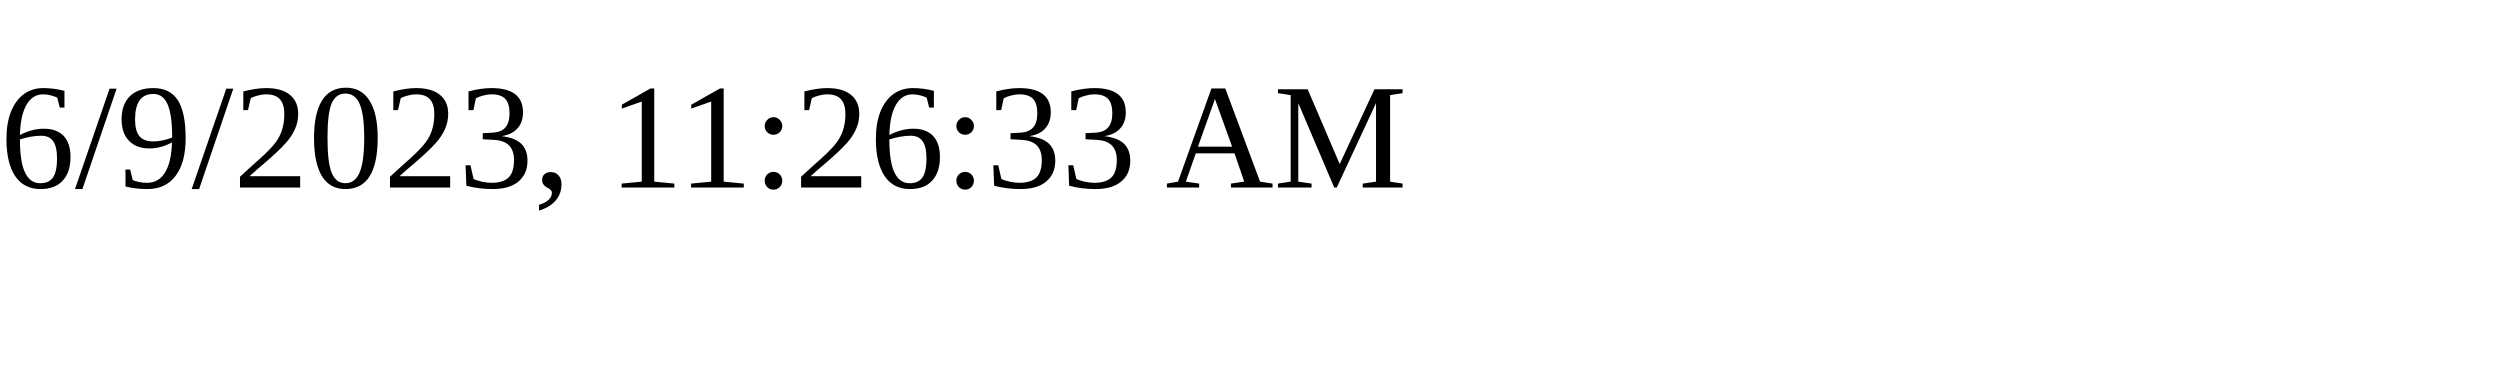
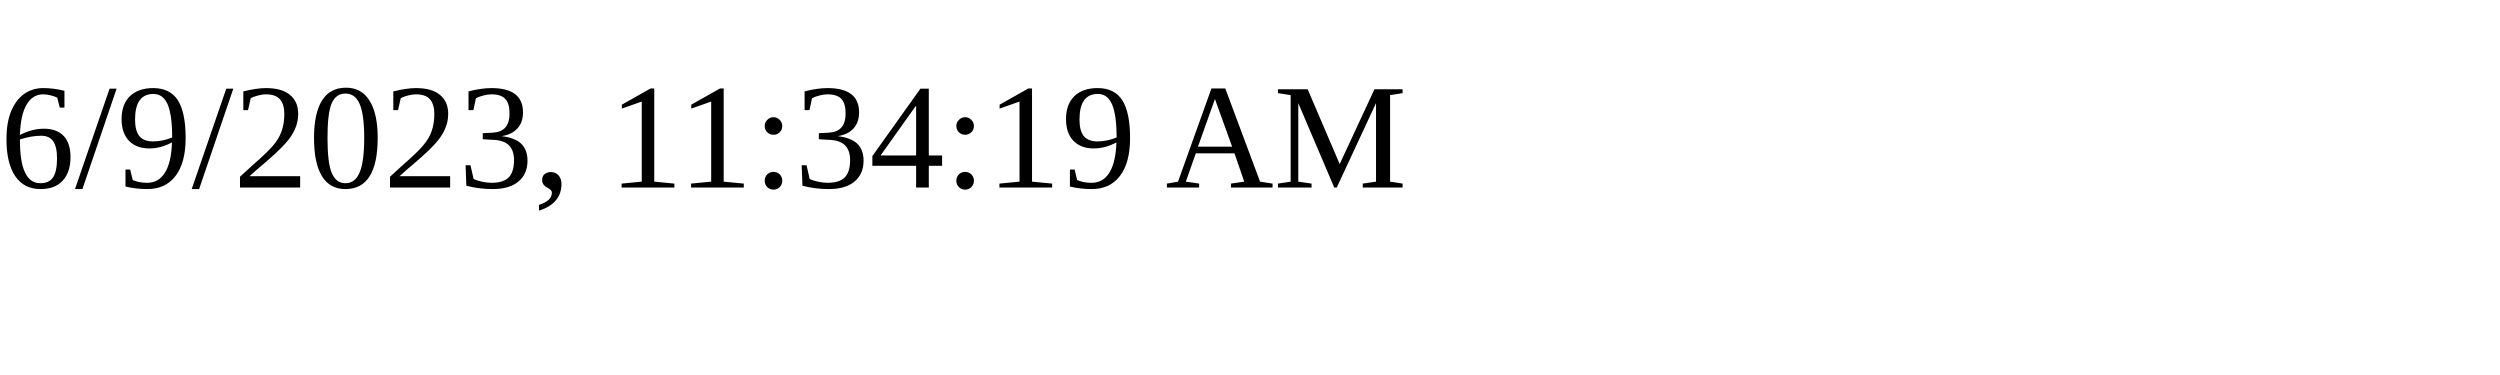
<svg xmlns="http://www.w3.org/2000/svg" height="30" width="200">
-   <text x="0" y="15">6/9/2023, 11:26:33 AM</text>
+   <text x="0" y="15">6/9/2023, 11:34:19 AM</text>
</svg>
